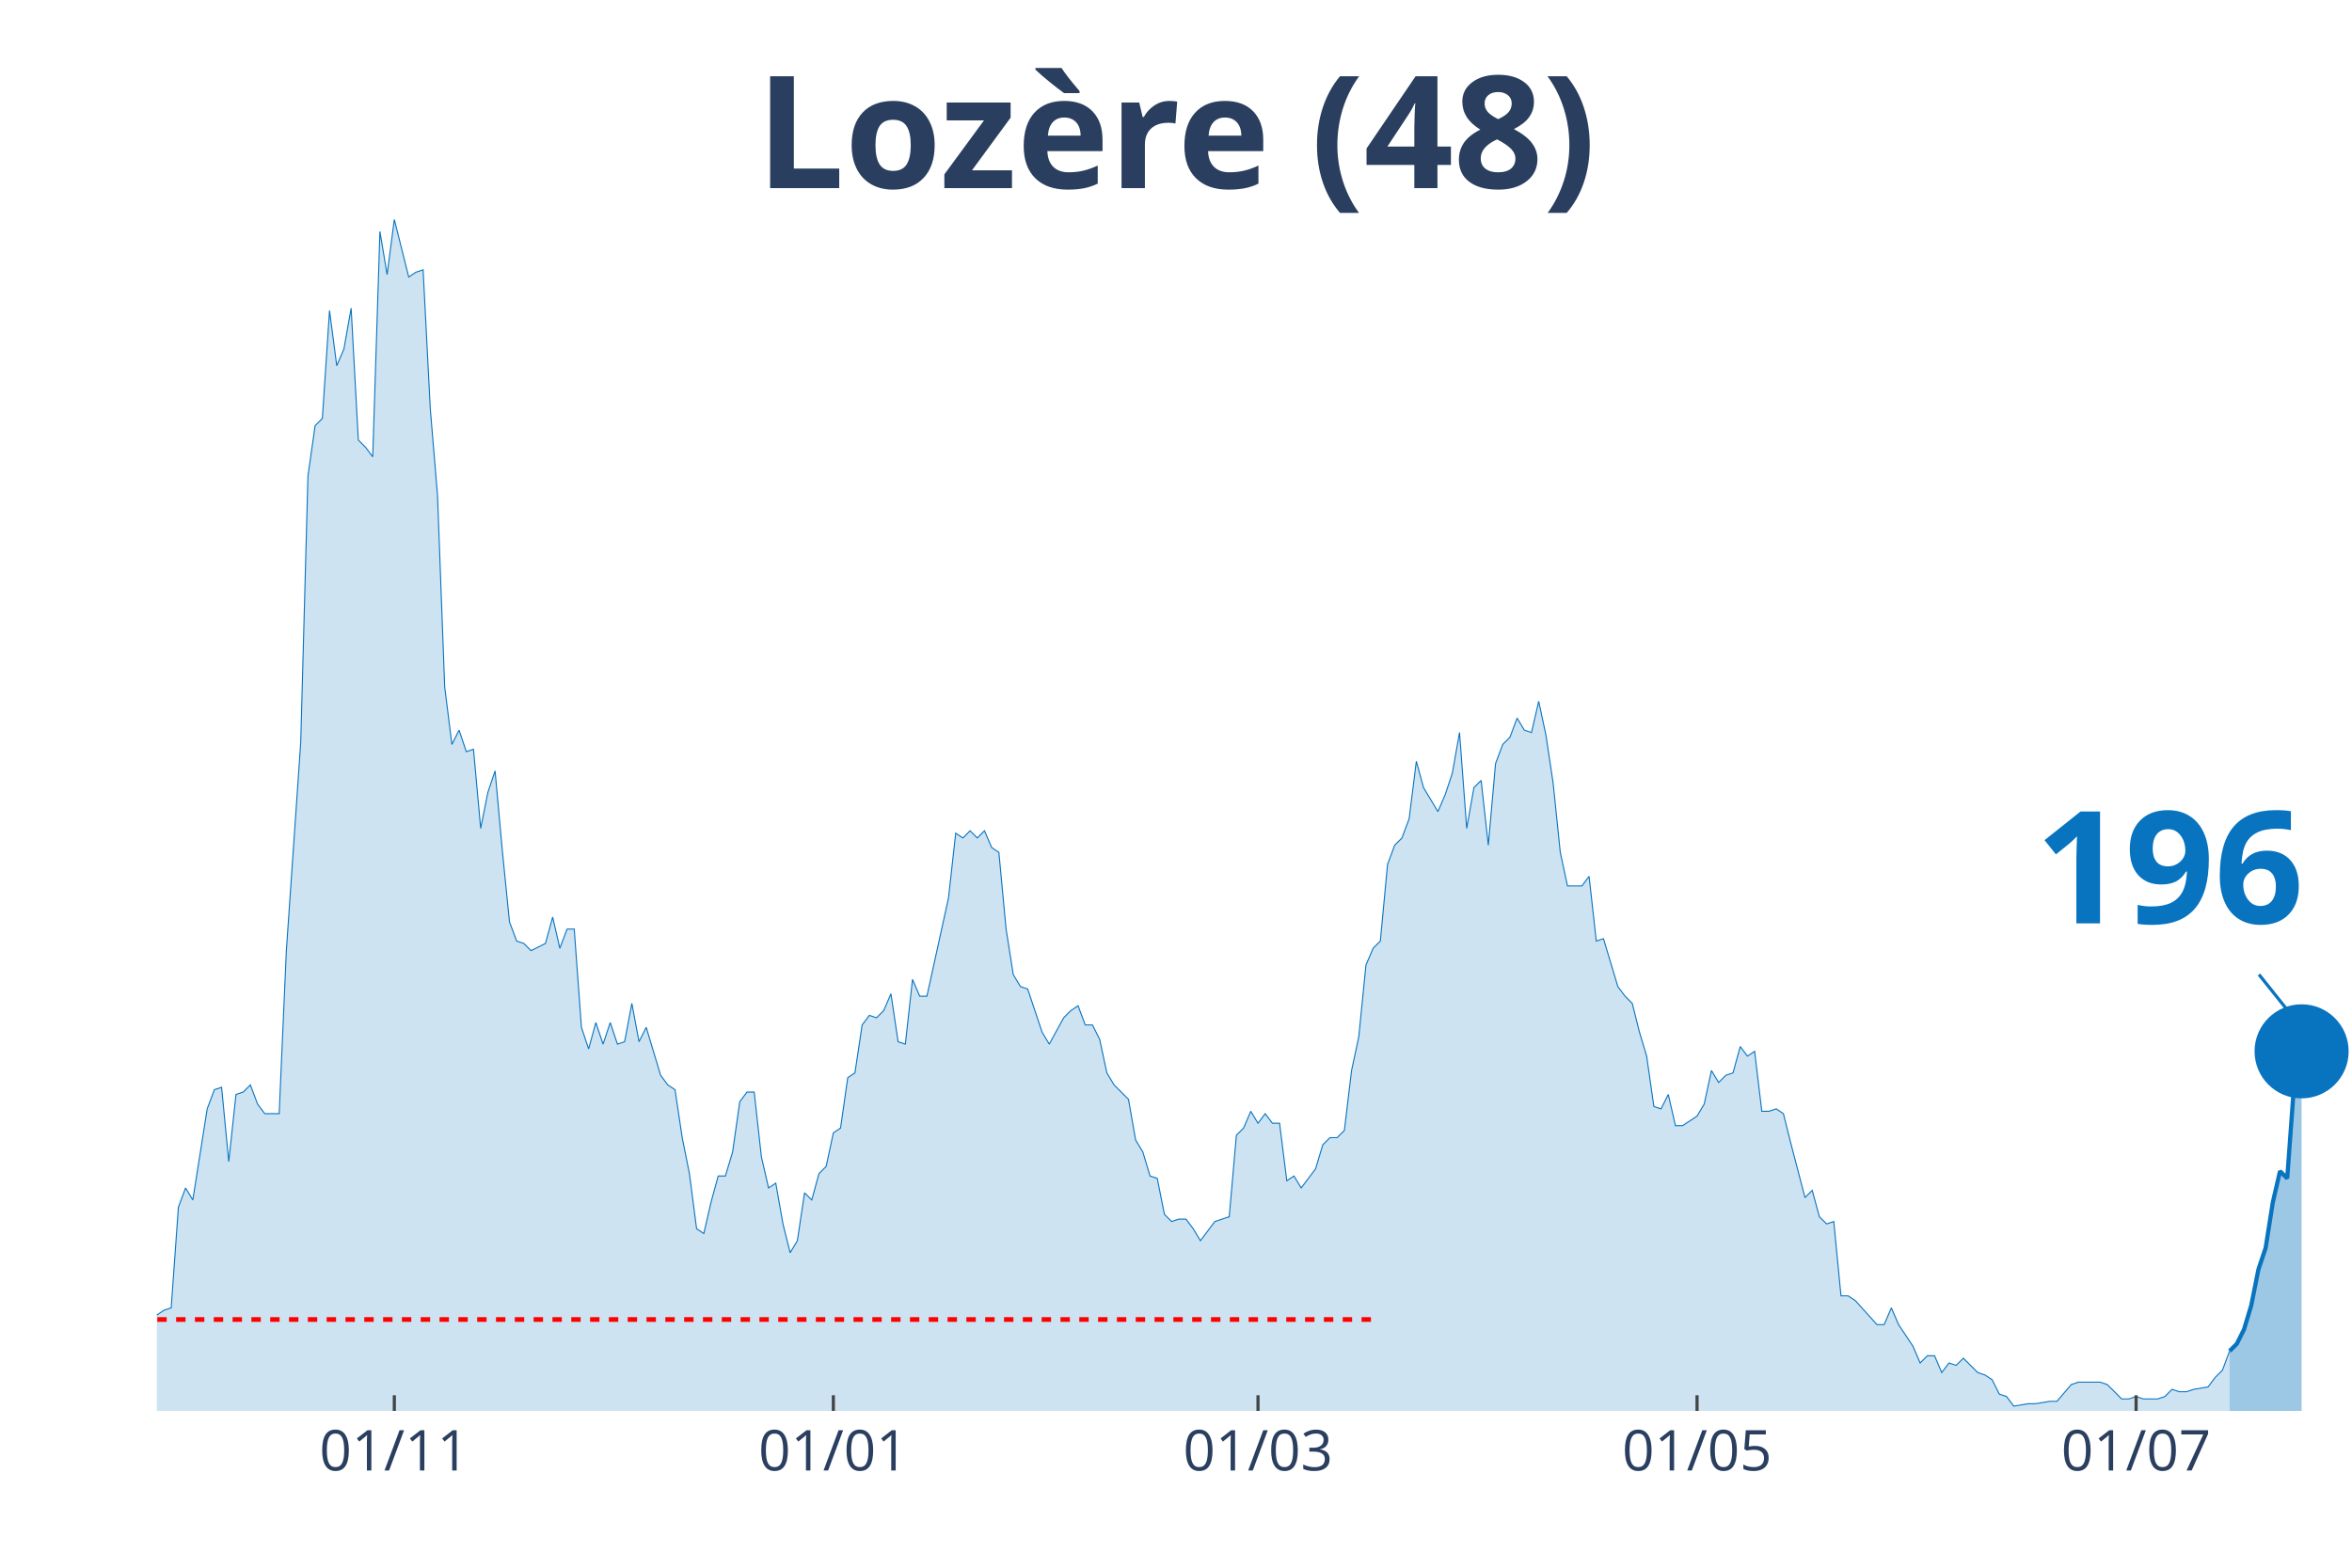
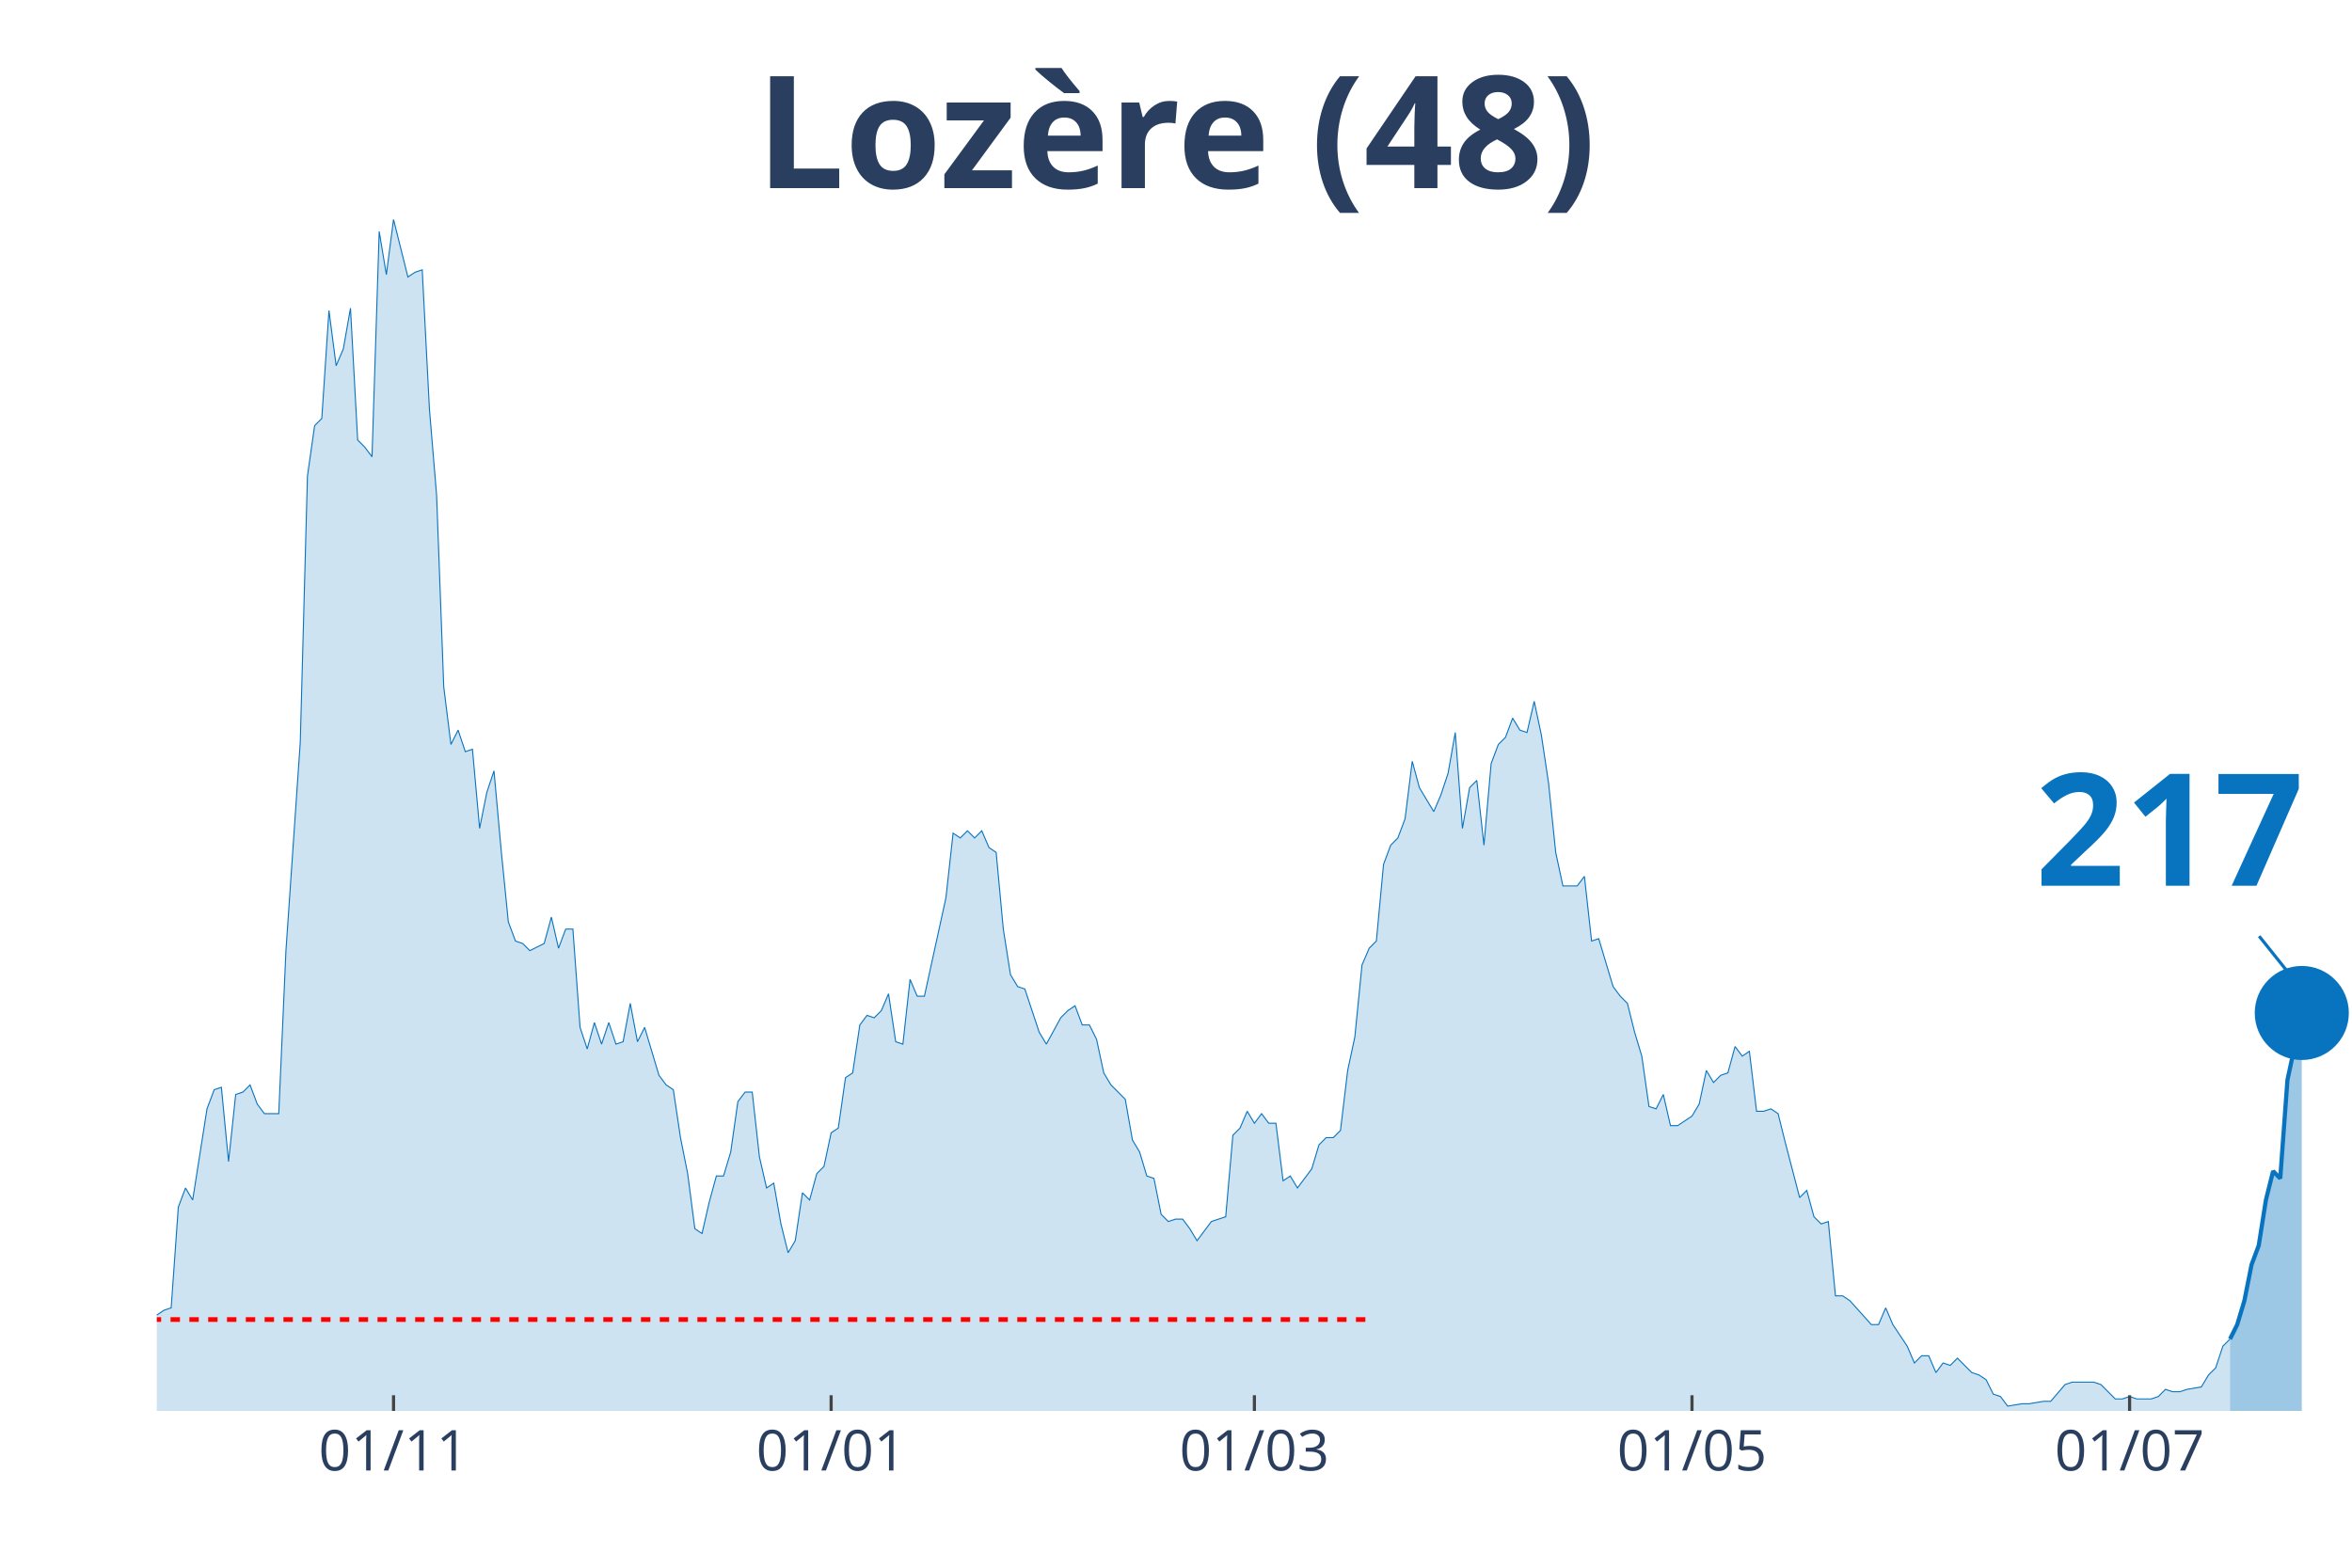
<svg xmlns="http://www.w3.org/2000/svg" class="main-svg" width="1125" height="750" style="" viewBox="0 0 750 500">
  <rect x="0" y="0" width="750" height="500" style="fill: rgb(0, 0, 0); fill-opacity: 0;" />
-   <defs id="defs-f1a754">
+   <defs id="defs-7e88b1">
    <g class="clips">
-       <clipPath id="clipf1a754xyplot" class="plotclip">
+       <clipPath id="clip7e88b1xyplot" class="plotclip">
        <rect width="700" height="380" />
      </clipPath>
-       <clipPath class="axesclip" id="clipf1a754x">
+       <clipPath class="axesclip" id="clip7e88b1x">
        <rect x="50" y="0" width="700" height="500" />
      </clipPath>
-       <clipPath class="axesclip" id="clipf1a754y">
+       <clipPath class="axesclip" id="clip7e88b1y">
        <rect x="0" y="70" width="750" height="380" />
      </clipPath>
-       <clipPath class="axesclip" id="clipf1a754xy">
+       <clipPath class="axesclip" id="clip7e88b1xy">
        <rect x="50" y="70" width="700" height="380" />
      </clipPath>
    </g>
    <g class="gradients" />
  </defs>
  <g class="bglayer">
    <rect class="bg" x="50" y="70" width="700" height="380" style="fill: rgb(0, 0, 0); fill-opacity: 0; stroke-width: 0;" />
  </g>
  <g class="layer-below">
    <g class="imagelayer" />
    <g class="shapelayer" />
  </g>
  <g class="cartesianlayer">
    <g class="subplot xy">
      <g class="layer-subplot">
        <g class="shapelayer" />
        <g class="imagelayer" />
      </g>
      <g class="gridlayer">
        <g class="x">
-           <path class="xgrid crisp" transform="translate(125.74,0)" d="M0,70v380" style="stroke: rgb(255, 255, 255); stroke-opacity: 1; stroke-width: 1px;" />
-           <path class="xgrid crisp" transform="translate(265.74,0)" d="M0,70v380" style="stroke: rgb(255, 255, 255); stroke-opacity: 1; stroke-width: 1px;" />
-           <path class="xgrid crisp" transform="translate(401.15,0)" d="M0,70v380" style="stroke: rgb(255, 255, 255); stroke-opacity: 1; stroke-width: 1px;" />
-           <path class="xgrid crisp" transform="translate(541.15,0)" d="M0,70v380" style="stroke: rgb(255, 255, 255); stroke-opacity: 1; stroke-width: 1px;" />
-           <path class="xgrid crisp" transform="translate(681.15,0)" d="M0,70v380" style="stroke: rgb(255, 255, 255); stroke-opacity: 1; stroke-width: 1px;" />
+           <path class="xgrid crisp" transform="translate(125.49,0)" d="M0,70v380" style="stroke: rgb(255, 255, 255); stroke-opacity: 1; stroke-width: 1px;" />
+           <path class="xgrid crisp" transform="translate(265.03,0)" d="M0,70v380" style="stroke: rgb(255, 255, 255); stroke-opacity: 1; stroke-width: 1px;" />
+           <path class="xgrid crisp" transform="translate(400,0)" d="M0,70v380" style="stroke: rgb(255, 255, 255); stroke-opacity: 1; stroke-width: 1px;" />
+           <path class="xgrid crisp" transform="translate(539.54,0)" d="M0,70v380" style="stroke: rgb(255, 255, 255); stroke-opacity: 1; stroke-width: 1px;" />
+           <path class="xgrid crisp" transform="translate(679.08,0)" d="M0,70v380" style="stroke: rgb(255, 255, 255); stroke-opacity: 1; stroke-width: 1px;" />
        </g>
        <g class="y" />
      </g>
      <g class="zerolinelayer" />
      <path class="xlines-below" />
      <path class="ylines-below" />
      <g class="overlines-below" />
      <g class="xaxislayer-below" />
      <g class="yaxislayer-below" />
      <g class="overaxes-below" />
-       <g class="plot" transform="translate(50, 70)" clip-path="url('#clipf1a754xyplot')">
+       <g class="plot" transform="translate(50, 70)" clip-path="url('#clip7e88b1xyplot')">
        <g class="scatterlayer mlayer">
-           <g class="trace scatter tracebd1224" style="stroke-miterlimit: 2;">
+           <g class="trace scatter tracec91bb5" style="stroke-miterlimit: 2;">
            <g class="fills">
              <g>
-                 <path class="js-fill" d="M660.98,380L-312.13,380L-312.13,379.24L-215.74,380L-213.44,380L-119.34,379.24L-117.05,377.71L-114.75,377.71L-112.46,375.41L-100.98,375.41L-98.69,373.12L-91.8,374.65L-89.51,372.35L-84.92,370.06L-82.62,371.59L-78.03,370.06L-75.74,370.06L-73.44,367L-71.15,367L-68.85,367L-66.56,361.65L-64.26,357.06L-61.97,356.3L-59.67,356.3L-57.38,359.36L-55.08,357.06L-52.79,357.06L-50.49,360.12L-48.2,365.47L-43.61,363.94L-41.31,350.95L-39.02,351.71L-36.72,350.95L-34.43,347.89L-32.13,341.77L-29.84,343.3L-27.54,343.3L-25.25,344.83L-22.95,338.71L-20.66,335.65L-18.36,336.42L-16.07,338.71L-13.77,338.71L-11.48,339.48L-9.18,345.59L-6.89,347.89L-4.59,342.54L0,349.42L2.3,347.89L4.59,347.12L6.89,315.01L9.18,308.89L11.48,312.72L16.07,283.66L18.36,277.55L20.66,276.78L22.95,300.48L25.25,279.07L27.54,278.31L29.84,276.02L32.13,282.13L34.43,285.19L36.72,285.19L39.02,285.19L41.31,233.2L45.9,166.68L48.2,81.81L50.49,65.75L52.79,63.46L55.08,29.05L57.38,46.64L59.67,41.29L61.97,28.29L64.26,70.34L66.56,72.64L68.85,75.69L71.15,3.82L73.44,17.59L75.74,0L80.33,18.35L82.62,16.82L84.92,16.06L87.21,60.4L89.51,87.93L91.8,149.09L94.1,167.44L96.39,162.86L98.69,169.74L100.98,168.97L103.28,194.21L105.57,182.74L107.87,175.86L110.16,201.09L112.46,224.02L114.75,230.14L117.05,230.91L119.34,233.2L123.93,230.91L126.23,222.49L128.52,232.43L130.82,226.32L133.11,226.32L135.41,257.67L137.7,264.55L140,256.14L142.3,263.02L144.59,256.14L146.89,263.02L149.18,262.25L151.48,250.02L153.77,262.25L156.07,257.67L158.36,265.31L160.66,272.96L162.95,276.02L165.25,277.55L167.54,292.84L169.84,304.31L172.13,321.89L174.43,323.42L176.72,313.48L179.02,305.07L181.31,305.07L183.61,297.42L185.9,281.37L188.2,278.31L190.49,278.31L192.79,298.95L195.08,308.89L197.38,307.36L199.67,320.36L201.97,329.54L204.26,325.71L206.56,310.42L208.85,312.72L211.15,304.31L213.44,302.01L215.74,291.31L218.03,289.78L220.33,273.72L222.62,272.19L224.92,256.9L227.21,253.84L229.51,254.61L231.8,252.31L234.1,246.96L236.39,262.25L238.69,263.02L240.98,242.37L243.28,247.73L245.57,247.73L252.46,216.38L254.75,195.73L257.05,197.26L259.34,194.97L261.64,197.26L263.93,194.97L266.23,200.32L268.52,201.85L270.82,226.32L273.11,240.85L275.41,244.67L277.7,245.43L282.3,259.2L284.59,263.02L289.18,254.61L291.48,252.31L293.77,250.78L296.07,256.9L298.36,256.9L300.66,261.49L302.95,272.19L305.25,276.02L309.84,280.6L312.13,293.6L314.43,297.42L316.72,305.07L319.02,305.84L321.31,317.3L323.61,319.6L325.9,318.83L328.2,318.83L330.49,321.89L332.79,325.71L335.08,322.66L337.38,319.6L339.67,318.83L341.97,318.07L344.26,292.07L346.56,289.78L348.85,284.43L351.15,288.25L353.44,285.19L355.74,288.25L358.03,288.25L360.33,306.6L362.62,305.07L364.92,308.89L367.21,305.84L369.51,302.78L371.8,295.13L374.1,292.84L376.39,292.84L378.69,290.54L380.98,271.43L383.28,260.72L385.57,237.79L387.87,232.43L390.16,230.14L392.46,205.67L394.75,199.56L397.05,197.26L399.34,191.15L401.64,172.8L403.93,181.21L408.52,188.85L410.82,183.5L413.11,176.62L415.41,163.62L417.7,194.21L420,181.21L422.3,178.91L424.59,199.56L426.89,173.56L429.18,167.44L431.48,165.15L433.77,159.03L436.07,162.86L438.36,163.62L440.66,153.68L442.95,164.39L445.25,179.68L447.54,201.85L449.84,212.56L452.13,212.56L454.43,212.56L456.72,209.5L459.02,230.14L461.31,229.38L465.9,244.67L468.2,247.73L470.49,250.02L472.79,259.2L475.08,266.84L477.38,282.9L479.67,283.66L481.97,279.07L484.26,289.01L486.56,289.01L491.15,285.96L493.44,282.13L495.74,271.43L498.03,275.25L500.33,272.96L502.62,272.19L504.92,263.78L507.21,266.84L509.51,265.31L511.8,284.43L514.1,284.43L516.39,283.66L518.69,285.19L520.98,294.37L525.57,311.95L527.87,309.66L530.16,318.07L532.46,320.36L534.75,319.6L537.05,343.3L539.34,343.3L541.64,344.83L548.52,352.47L550.82,352.47L553.11,347.12L555.41,352.47L560,359.36L562.3,364.71L564.59,362.41L566.89,362.41L569.18,367.77L571.48,364.71L573.77,365.47L576.07,363.18L580.66,367.77L582.95,368.53L585.25,370.06L587.54,374.65L589.84,375.41L592.13,378.47L596.72,377.71L599.02,377.71L603.61,376.94L605.9,376.94L610.49,371.59L612.79,370.82L619.67,370.82L621.97,371.59L626.56,376.18L628.85,376.18L631.15,375.41L633.44,376.18L638.03,376.18L640.33,375.41L642.62,373.12L644.92,373.88L647.21,373.88L649.51,373.12L654.1,372.35L656.39,369.3L658.69,367L660.98,360.89" style="fill: rgb(8, 115, 191); fill-opacity: 0.2; stroke-width: 0;" />
+                 <path class="js-fill" d="M661.11,380L-311.11,380L-311.11,379.24L-217.32,380L-215.03,380L-118.95,379.24L-116.67,377.71L-114.38,377.71L-112.09,375.41L-100.65,375.41L-98.37,373.12L-91.5,374.65L-89.22,372.35L-84.64,370.06L-82.35,371.59L-77.78,370.06L-75.49,370.06L-73.2,367L-70.92,367L-68.63,367L-66.34,361.65L-64.05,357.06L-61.76,356.3L-59.48,356.3L-57.19,359.36L-54.9,357.06L-52.61,357.06L-50.33,360.12L-48.04,365.47L-43.46,363.94L-41.18,350.95L-38.89,351.71L-36.6,350.95L-34.31,347.89L-32.03,341.77L-29.74,343.3L-27.45,343.3L-25.16,344.83L-22.88,338.71L-20.59,335.65L-18.3,336.42L-16.01,338.71L-13.73,338.71L-11.44,339.48L-9.15,345.59L-6.86,347.89L-4.58,342.54L0,349.42L2.29,347.89L4.58,347.12L6.86,315.01L9.15,308.89L11.44,312.72L16.01,283.66L18.3,277.55L20.59,276.78L22.88,300.48L25.16,279.07L27.45,278.31L29.74,276.02L32.03,282.13L34.31,285.19L36.6,285.19L38.89,285.19L41.18,233.2L45.75,166.68L48.04,81.81L50.33,65.75L52.61,63.46L54.9,29.05L57.19,46.64L59.48,41.29L61.76,28.29L64.05,70.34L66.34,72.64L68.63,75.69L70.92,3.82L73.2,17.59L75.49,0L80.07,18.35L82.35,16.82L84.64,16.06L86.93,60.4L89.22,87.93L91.5,149.09L93.79,167.44L96.08,162.86L98.37,169.74L100.65,168.97L102.94,194.21L105.23,182.74L107.52,175.86L109.8,201.09L112.09,224.02L114.38,230.14L116.67,230.91L118.95,233.2L123.53,230.91L125.82,222.49L128.1,232.43L130.39,226.32L132.68,226.32L134.97,257.67L137.25,264.55L139.54,256.14L141.83,263.02L144.12,256.14L146.41,263.02L148.69,262.25L150.98,250.02L153.27,262.25L155.56,257.67L157.84,265.31L160.13,272.96L162.42,276.02L164.71,277.55L166.99,292.84L169.28,304.31L171.57,321.89L173.86,323.42L176.14,313.48L178.43,305.07L180.72,305.07L183.01,297.42L185.29,281.37L187.58,278.31L189.87,278.31L192.16,298.95L194.44,308.89L196.73,307.36L199.02,320.36L201.31,329.54L203.59,325.71L205.88,310.42L208.17,312.72L210.46,304.31L212.75,302.01L215.03,291.31L217.32,289.78L219.61,273.72L221.9,272.19L224.18,256.9L226.47,253.84L228.76,254.61L231.05,252.31L233.33,246.96L235.62,262.25L237.91,263.02L240.2,242.37L242.48,247.73L244.77,247.73L251.63,216.38L253.92,195.73L256.21,197.26L258.5,194.97L260.78,197.26L263.07,194.97L265.36,200.32L267.65,201.85L269.93,226.32L272.22,240.85L274.51,244.67L276.8,245.43L281.37,259.2L283.66,263.02L288.24,254.61L290.52,252.31L292.81,250.78L295.1,256.9L297.39,256.9L299.67,261.49L301.96,272.19L304.25,276.02L308.82,280.6L311.11,293.6L313.4,297.42L315.69,305.07L317.97,305.84L320.26,317.3L322.55,319.6L324.84,318.83L327.12,318.83L329.41,321.89L331.7,325.71L333.99,322.66L336.27,319.6L338.56,318.83L340.85,318.07L343.14,292.07L345.42,289.78L347.71,284.43L350,288.25L352.29,285.19L354.58,288.25L356.86,288.25L359.15,306.6L361.44,305.07L363.73,308.89L366.01,305.84L368.3,302.78L370.59,295.13L372.88,292.84L375.16,292.84L377.45,290.54L379.74,271.43L382.03,260.72L384.31,237.79L386.6,232.43L388.89,230.14L391.18,205.67L393.46,199.56L395.75,197.26L398.04,191.15L400.33,172.8L402.61,181.21L407.19,188.85L409.48,183.5L411.76,176.62L414.05,163.62L416.34,194.21L418.63,181.21L420.92,178.91L423.2,199.56L425.49,173.56L427.78,167.44L430.07,165.15L432.35,159.03L434.64,162.86L436.93,163.62L439.22,153.68L441.5,164.39L443.79,179.68L446.08,201.85L448.37,212.56L450.65,212.56L452.94,212.56L455.23,209.5L457.52,230.14L459.8,229.38L464.38,244.67L466.67,247.73L468.95,250.02L471.24,259.2L473.53,266.84L475.82,282.9L478.1,283.66L480.39,279.07L482.68,289.01L484.97,289.01L489.54,285.96L491.83,282.13L494.12,271.43L496.41,275.25L498.69,272.96L500.98,272.19L503.27,263.78L505.56,266.84L507.84,265.31L510.13,284.43L512.42,284.43L514.71,283.66L516.99,285.19L519.28,294.37L523.86,311.95L526.14,309.66L528.43,318.07L530.72,320.36L533.01,319.6L535.29,343.3L537.58,343.3L539.87,344.83L546.73,352.47L549.02,352.47L551.31,347.12L553.59,352.47L558.17,359.36L560.46,364.71L562.75,362.41L565.03,362.41L567.32,367.77L569.61,364.71L571.9,365.47L574.18,363.18L578.76,367.77L581.05,368.53L583.33,370.06L585.62,374.65L587.91,375.41L590.2,378.47L594.77,377.71L597.06,377.71L601.63,376.94L603.92,376.94L608.5,371.59L610.78,370.82L617.65,370.82L619.93,371.59L624.51,376.18L626.8,376.18L629.08,375.41L631.37,376.18L635.95,376.18L638.24,375.41L640.52,373.12L642.81,373.88L645.1,373.88L647.39,373.12L651.96,372.35L654.25,368.53L656.54,366.24L658.82,359.36L661.11,357.06" style="fill: rgb(8, 115, 191); fill-opacity: 0.2; stroke-width: 0;" />
              </g>
            </g>
            <g class="errorbars" />
            <g class="lines">
-               <path class="js-line" d="M-312.13,379.24L-215.74,380L-213.44,380L-119.34,379.24L-117.05,377.71L-114.75,377.71L-112.46,375.41L-100.98,375.41L-98.69,373.12L-91.8,374.65L-89.51,372.35L-84.92,370.06L-82.62,371.59L-78.03,370.06L-75.74,370.06L-73.44,367L-71.15,367L-68.85,367L-66.56,361.65L-64.26,357.06L-61.97,356.3L-59.67,356.3L-57.38,359.36L-55.08,357.06L-52.79,357.06L-50.49,360.12L-48.2,365.47L-43.61,363.94L-41.31,350.95L-39.02,351.71L-36.72,350.95L-34.43,347.89L-32.13,341.77L-29.84,343.3L-27.54,343.3L-25.25,344.83L-22.95,338.71L-20.66,335.65L-18.36,336.42L-16.07,338.71L-13.77,338.71L-11.48,339.48L-9.18,345.59L-6.89,347.89L-4.59,342.54L0,349.42L2.3,347.89L4.59,347.12L6.89,315.01L9.18,308.89L11.48,312.72L16.07,283.66L18.36,277.55L20.66,276.78L22.95,300.48L25.25,279.07L27.54,278.31L29.84,276.02L32.13,282.13L34.43,285.19L36.72,285.19L39.02,285.19L41.31,233.2L45.9,166.68L48.2,81.81L50.49,65.75L52.79,63.46L55.08,29.05L57.38,46.64L59.67,41.29L61.97,28.29L64.26,70.34L66.56,72.64L68.85,75.69L71.15,3.82L73.44,17.59L75.74,0L80.33,18.35L82.62,16.82L84.92,16.06L87.21,60.4L89.51,87.93L91.8,149.09L94.1,167.44L96.39,162.86L98.69,169.74L100.98,168.97L103.28,194.21L105.57,182.74L107.87,175.86L110.16,201.09L112.46,224.02L114.75,230.14L117.05,230.91L119.34,233.2L123.93,230.91L126.23,222.49L128.52,232.43L130.82,226.32L133.11,226.32L135.41,257.67L137.7,264.55L140,256.14L142.3,263.02L144.59,256.14L146.89,263.02L149.18,262.25L151.48,250.02L153.77,262.25L156.07,257.67L158.36,265.31L160.66,272.96L162.95,276.02L165.25,277.55L167.54,292.84L169.84,304.31L172.13,321.89L174.43,323.42L176.72,313.48L179.02,305.07L181.31,305.07L183.61,297.42L185.9,281.37L188.2,278.31L190.49,278.31L192.79,298.95L195.08,308.89L197.38,307.36L199.67,320.36L201.97,329.54L204.26,325.71L206.56,310.42L208.85,312.72L211.15,304.31L213.44,302.01L215.74,291.31L218.03,289.78L220.33,273.72L222.62,272.19L224.92,256.9L227.21,253.84L229.51,254.61L231.8,252.31L234.1,246.96L236.39,262.25L238.69,263.02L240.98,242.37L243.28,247.73L245.57,247.73L252.46,216.38L254.75,195.73L257.05,197.26L259.34,194.97L261.64,197.26L263.93,194.97L266.23,200.32L268.52,201.85L270.82,226.32L273.11,240.85L275.41,244.67L277.7,245.43L282.3,259.2L284.59,263.02L289.18,254.61L291.48,252.31L293.77,250.78L296.07,256.9L298.36,256.9L300.66,261.49L302.95,272.19L305.25,276.02L309.84,280.6L312.13,293.6L314.43,297.42L316.72,305.07L319.02,305.84L321.31,317.3L323.61,319.6L325.9,318.83L328.2,318.83L330.49,321.89L332.79,325.71L335.08,322.66L337.38,319.6L339.67,318.83L341.97,318.07L344.26,292.07L346.56,289.78L348.85,284.43L351.15,288.25L353.44,285.19L355.74,288.25L358.03,288.25L360.33,306.6L362.62,305.07L364.92,308.89L367.21,305.84L369.51,302.78L371.8,295.13L374.1,292.84L376.39,292.84L378.69,290.54L380.98,271.43L383.28,260.72L385.57,237.79L387.87,232.43L390.16,230.14L392.46,205.67L394.75,199.56L397.05,197.26L399.34,191.15L401.64,172.8L403.93,181.21L408.52,188.85L410.82,183.5L413.11,176.62L415.41,163.62L417.7,194.21L420,181.21L422.3,178.91L424.59,199.56L426.89,173.56L429.18,167.44L431.48,165.15L433.77,159.03L436.07,162.86L438.36,163.62L440.66,153.68L442.95,164.39L445.25,179.68L447.54,201.85L449.84,212.56L452.13,212.56L454.43,212.56L456.72,209.5L459.02,230.14L461.31,229.38L465.9,244.67L468.2,247.73L470.49,250.02L472.79,259.2L475.08,266.84L477.38,282.9L479.67,283.66L481.97,279.07L484.26,289.01L486.56,289.01L491.15,285.96L493.44,282.13L495.74,271.43L498.03,275.25L500.33,272.96L502.62,272.19L504.92,263.78L507.21,266.84L509.51,265.31L511.8,284.43L514.1,284.43L516.39,283.66L518.69,285.19L520.98,294.37L525.57,311.95L527.87,309.66L530.16,318.07L532.46,320.36L534.75,319.6L537.05,343.3L539.34,343.3L541.64,344.83L548.52,352.47L550.82,352.47L553.11,347.12L555.41,352.47L560,359.36L562.3,364.71L564.59,362.41L566.89,362.41L569.18,367.77L571.48,364.71L573.77,365.47L576.07,363.18L580.66,367.77L582.95,368.53L585.25,370.06L587.54,374.65L589.84,375.41L592.13,378.47L596.72,377.71L599.02,377.71L603.61,376.94L605.9,376.94L610.49,371.59L612.79,370.82L619.67,370.82L621.97,371.59L626.56,376.18L628.85,376.18L631.15,375.41L633.44,376.18L638.03,376.18L640.33,375.41L642.62,373.12L644.92,373.88L647.21,373.88L649.51,373.12L654.1,372.35L656.39,369.3L658.69,367L660.98,360.89" style="vector-effect: non-scaling-stroke; fill: none; stroke: rgb(8, 115, 191); stroke-opacity: 1; stroke-width: 0.5px; opacity: 1;" />
+               <path class="js-line" d="M-311.11,379.24L-217.32,380L-215.03,380L-118.95,379.24L-116.67,377.71L-114.38,377.71L-112.09,375.41L-100.65,375.41L-98.37,373.12L-91.5,374.65L-89.22,372.35L-84.64,370.06L-82.35,371.59L-77.78,370.06L-75.49,370.06L-73.2,367L-70.92,367L-68.63,367L-66.34,361.65L-64.05,357.06L-61.76,356.3L-59.48,356.3L-57.19,359.36L-54.9,357.06L-52.61,357.06L-50.33,360.12L-48.04,365.47L-43.46,363.94L-41.18,350.95L-38.89,351.71L-36.6,350.95L-34.31,347.89L-32.03,341.77L-29.74,343.3L-27.45,343.3L-25.16,344.83L-22.88,338.71L-20.59,335.65L-18.3,336.42L-16.01,338.71L-13.73,338.71L-11.44,339.48L-9.15,345.59L-6.86,347.89L-4.58,342.54L0,349.42L2.29,347.89L4.58,347.12L6.86,315.01L9.15,308.89L11.44,312.72L16.01,283.66L18.3,277.55L20.59,276.78L22.88,300.48L25.16,279.07L27.45,278.31L29.74,276.02L32.03,282.13L34.31,285.19L36.6,285.19L38.89,285.19L41.18,233.2L45.75,166.68L48.04,81.81L50.33,65.75L52.61,63.46L54.9,29.05L57.19,46.64L59.48,41.29L61.76,28.29L64.05,70.34L66.34,72.64L68.63,75.69L70.92,3.82L73.2,17.59L75.49,0L80.07,18.35L82.35,16.82L84.64,16.06L86.93,60.4L89.22,87.93L91.5,149.09L93.79,167.44L96.08,162.86L98.37,169.74L100.65,168.97L102.94,194.21L105.23,182.74L107.52,175.86L109.8,201.09L112.09,224.02L114.38,230.14L116.67,230.91L118.95,233.2L123.53,230.91L125.82,222.49L128.1,232.43L130.39,226.32L132.68,226.32L134.97,257.67L137.25,264.55L139.54,256.14L141.83,263.02L144.12,256.14L146.41,263.02L148.69,262.25L150.98,250.02L153.27,262.25L155.56,257.67L157.84,265.31L160.13,272.96L162.42,276.02L164.71,277.55L166.99,292.84L169.28,304.31L171.57,321.89L173.86,323.42L176.14,313.48L178.43,305.07L180.72,305.07L183.01,297.42L185.29,281.37L187.58,278.31L189.87,278.31L192.16,298.95L194.44,308.89L196.73,307.36L199.02,320.36L201.31,329.54L203.59,325.71L205.88,310.42L208.17,312.72L210.46,304.31L212.75,302.01L215.03,291.31L217.32,289.78L219.61,273.72L221.9,272.19L224.18,256.9L226.47,253.84L228.76,254.61L231.05,252.31L233.33,246.96L235.62,262.25L237.91,263.02L240.2,242.37L242.48,247.73L244.77,247.73L251.63,216.38L253.92,195.73L256.21,197.26L258.5,194.97L260.78,197.26L263.07,194.97L265.36,200.32L267.65,201.85L269.93,226.32L272.22,240.85L274.51,244.67L276.8,245.43L281.37,259.2L283.66,263.02L288.24,254.61L290.52,252.31L292.81,250.78L295.1,256.9L297.39,256.9L299.67,261.49L301.96,272.19L304.25,276.02L308.82,280.6L311.11,293.6L313.4,297.42L315.69,305.07L317.97,305.84L320.26,317.3L322.55,319.6L324.84,318.83L327.12,318.83L329.41,321.89L331.7,325.71L333.99,322.66L336.27,319.6L338.56,318.83L340.85,318.07L343.14,292.07L345.42,289.78L347.71,284.43L350,288.25L352.29,285.19L354.58,288.25L356.86,288.25L359.15,306.6L361.44,305.07L363.73,308.89L366.01,305.84L368.3,302.78L370.59,295.13L372.88,292.84L375.16,292.84L377.45,290.54L379.74,271.43L382.03,260.72L384.31,237.79L386.6,232.43L388.89,230.14L391.18,205.67L393.46,199.56L395.75,197.26L398.04,191.15L400.33,172.8L402.61,181.21L407.19,188.85L409.48,183.5L411.76,176.62L414.05,163.62L416.34,194.21L418.63,181.21L420.92,178.91L423.2,199.56L425.49,173.56L427.78,167.44L430.07,165.15L432.35,159.03L434.64,162.86L436.93,163.62L439.22,153.68L441.5,164.39L443.79,179.68L446.08,201.85L448.37,212.56L450.65,212.56L452.94,212.56L455.23,209.5L457.52,230.14L459.8,229.38L464.38,244.67L466.67,247.73L468.95,250.02L471.24,259.2L473.53,266.84L475.82,282.9L478.1,283.66L480.39,279.07L482.68,289.01L484.97,289.01L489.54,285.96L491.83,282.13L494.12,271.43L496.41,275.25L498.69,272.96L500.98,272.19L503.27,263.78L505.56,266.84L507.84,265.31L510.13,284.43L512.42,284.43L514.71,283.66L516.99,285.19L519.28,294.37L523.86,311.95L526.14,309.66L528.43,318.07L530.72,320.36L533.01,319.6L535.29,343.3L537.58,343.3L539.87,344.83L546.73,352.47L549.02,352.47L551.31,347.12L553.59,352.47L558.17,359.36L560.46,364.71L562.75,362.41L565.03,362.41L567.32,367.77L569.61,364.71L571.9,365.47L574.18,363.18L578.76,367.77L581.05,368.53L583.33,370.06L585.62,374.65L587.91,375.41L590.2,378.47L594.77,377.71L597.06,377.71L601.63,376.94L603.92,376.94L608.5,371.59L610.78,370.82L617.65,370.82L619.93,371.59L624.51,376.18L626.8,376.18L629.08,375.41L631.37,376.18L635.95,376.18L638.24,375.41L640.52,373.12L642.81,373.88L645.1,373.88L647.39,373.12L651.96,372.35L654.25,368.53L656.54,366.24L658.82,359.36L661.11,357.06" style="vector-effect: non-scaling-stroke; fill: none; stroke: rgb(8, 115, 191); stroke-opacity: 1; stroke-width: 0.5px; opacity: 1;" />
            </g>
            <g class="points" />
            <g class="text" />
          </g>
-           <g class="trace scatter trace0a0060" style="stroke-miterlimit: 2;">
+           <g class="trace scatter trace0d384c" style="stroke-miterlimit: 2;">
            <g class="fills">
              <g>
-                 <path class="js-fill" d="M683.93,380L660.98,380L660.98,360.89L663.28,358.59L665.57,354L667.87,346.36L670.16,334.89L672.46,328.01L674.75,313.48L677.05,303.54L679.34,305.84L681.64,274.49L683.93,265.31" style="fill: rgb(8, 115, 191); fill-opacity: 0.4; stroke-width: 0;" />
+                 <path class="js-fill" d="M683.99,380L661.11,380L661.11,357.06L663.4,352.47L665.69,344.83L667.97,333.36L670.26,327.24L672.55,312.72L674.84,303.54L677.12,305.84L679.41,274.49L683.99,253.08" style="fill: rgb(8, 115, 191); fill-opacity: 0.4; stroke-width: 0;" />
              </g>
            </g>
            <g class="errorbars" />
            <g class="lines">
-               <path class="js-line" d="M660.98,360.89L663.28,358.59L665.57,354L667.87,346.36L670.16,334.89L672.46,328.01L674.75,313.48L677.05,303.54L679.34,305.84L681.64,274.49L683.93,265.31" style="vector-effect: non-scaling-stroke; fill: none; stroke: rgb(8, 115, 191); stroke-opacity: 1; stroke-width: 2px; opacity: 1;" />
+               <path class="js-line" d="M661.11,357.06L663.4,352.47L665.69,344.83L667.97,333.36L670.26,327.24L672.55,312.72L674.84,303.54L677.12,305.84L679.41,274.49L683.99,253.08" style="vector-effect: non-scaling-stroke; fill: none; stroke: rgb(8, 115, 191); stroke-opacity: 1; stroke-width: 2px; opacity: 1;" />
            </g>
            <g class="points" />
            <g class="text" />
          </g>
-           <g class="trace scatter trace2087aa" style="stroke-miterlimit: 2; opacity: 1;">
+           <g class="trace scatter tracec4a803" style="stroke-miterlimit: 2; opacity: 1;">
            <g class="fills" />
            <g class="errorbars" />
            <g class="lines" />
            <g class="points">
-               <path class="point" transform="translate(683.93,265.31)" d="M15,0A15,15 0 1,1 0,-15A15,15 0 0,1 15,0Z" style="opacity: 1; stroke-width: 0px; fill: rgb(8, 115, 191); fill-opacity: 1;" />
+               <path class="point" transform="translate(683.99,253.08)" d="M15,0A15,15 0 1,1 0,-15A15,15 0 0,1 15,0Z" style="opacity: 1; stroke-width: 0px; fill: rgb(8, 115, 191); fill-opacity: 1;" />
            </g>
            <g class="text" />
          </g>
        </g>
      </g>
      <g class="overplot" />
      <path class="xlines-above crisp" style="fill: none; stroke-width: 1px; stroke: rgb(0, 0, 0); stroke-opacity: 0;" d="" />
      <path class="ylines-above crisp" style="fill: none;" d="M0,0" />
      <g class="overlines-above" />
      <g class="xaxislayer-above">
-         <path class="xtick ticks crisp" d="M0,450v-5" transform="translate(125.74,0)" style="stroke: rgb(68, 68, 68); stroke-opacity: 1; stroke-width: 1px;" />
-         <path class="xtick ticks crisp" d="M0,450v-5" transform="translate(265.74,0)" style="stroke: rgb(68, 68, 68); stroke-opacity: 1; stroke-width: 1px;" />
-         <path class="xtick ticks crisp" d="M0,450v-5" transform="translate(401.15,0)" style="stroke: rgb(68, 68, 68); stroke-opacity: 1; stroke-width: 1px;" />
-         <path class="xtick ticks crisp" d="M0,450v-5" transform="translate(541.15,0)" style="stroke: rgb(68, 68, 68); stroke-opacity: 1; stroke-width: 1px;" />
-         <path class="xtick ticks crisp" d="M0,450v-5" transform="translate(681.15,0)" style="stroke: rgb(68, 68, 68); stroke-opacity: 1; stroke-width: 1px;" />
+         <path class="xtick ticks crisp" d="M0,450v-5" transform="translate(125.49,0)" style="stroke: rgb(68, 68, 68); stroke-opacity: 1; stroke-width: 1px;" />
+         <path class="xtick ticks crisp" d="M0,450v-5" transform="translate(265.03,0)" style="stroke: rgb(68, 68, 68); stroke-opacity: 1; stroke-width: 1px;" />
+         <path class="xtick ticks crisp" d="M0,450v-5" transform="translate(400,0)" style="stroke: rgb(68, 68, 68); stroke-opacity: 1; stroke-width: 1px;" />
+         <path class="xtick ticks crisp" d="M0,450v-5" transform="translate(539.54,0)" style="stroke: rgb(68, 68, 68); stroke-opacity: 1; stroke-width: 1px;" />
+         <path class="xtick ticks crisp" d="M0,450v-5" transform="translate(679.08,0)" style="stroke: rgb(68, 68, 68); stroke-opacity: 1; stroke-width: 1px;" />
        <g class="xtick">
-           <text text-anchor="middle" x="0" y="469" transform="translate(125.74,0)" style="font-family: 'Open Sans', verdana, arial, sans-serif; font-size: 18px; fill: rgb(42, 63, 95); fill-opacity: 1; white-space: pre;">01/11</text>
+           <text text-anchor="middle" x="0" y="469" transform="translate(125.49,0)" style="font-family: 'Open Sans', verdana, arial, sans-serif; font-size: 18px; fill: rgb(42, 63, 95); fill-opacity: 1; white-space: pre;">01/11</text>
        </g>
        <g class="xtick">
-           <text text-anchor="middle" x="0" y="469" transform="translate(265.74,0)" style="font-family: 'Open Sans', verdana, arial, sans-serif; font-size: 18px; fill: rgb(42, 63, 95); fill-opacity: 1; white-space: pre;">01/01</text>
+           <text text-anchor="middle" x="0" y="469" transform="translate(265.03,0)" style="font-family: 'Open Sans', verdana, arial, sans-serif; font-size: 18px; fill: rgb(42, 63, 95); fill-opacity: 1; white-space: pre;">01/01</text>
        </g>
        <g class="xtick">
-           <text text-anchor="middle" x="0" y="469" transform="translate(401.15,0)" style="font-family: 'Open Sans', verdana, arial, sans-serif; font-size: 18px; fill: rgb(42, 63, 95); fill-opacity: 1; white-space: pre;">01/03</text>
+           <text text-anchor="middle" x="0" y="469" transform="translate(400,0)" style="font-family: 'Open Sans', verdana, arial, sans-serif; font-size: 18px; fill: rgb(42, 63, 95); fill-opacity: 1; white-space: pre;">01/03</text>
        </g>
        <g class="xtick">
-           <text text-anchor="middle" x="0" y="469" transform="translate(541.15,0)" style="font-family: 'Open Sans', verdana, arial, sans-serif; font-size: 18px; fill: rgb(42, 63, 95); fill-opacity: 1; white-space: pre;">01/05</text>
+           <text text-anchor="middle" x="0" y="469" transform="translate(539.54,0)" style="font-family: 'Open Sans', verdana, arial, sans-serif; font-size: 18px; fill: rgb(42, 63, 95); fill-opacity: 1; white-space: pre;">01/05</text>
        </g>
        <g class="xtick">
-           <text text-anchor="middle" x="0" y="469" transform="translate(681.15,0)" style="font-family: 'Open Sans', verdana, arial, sans-serif; font-size: 18px; fill: rgb(42, 63, 95); fill-opacity: 1; white-space: pre;">01/07</text>
+           <text text-anchor="middle" x="0" y="469" transform="translate(679.08,0)" style="font-family: 'Open Sans', verdana, arial, sans-serif; font-size: 18px; fill: rgb(42, 63, 95); fill-opacity: 1; white-space: pre;">01/07</text>
        </g>
      </g>
      <g class="yaxislayer-above" />
      <g class="overaxes-above" />
    </g>
  </g>
  <g class="polarlayer" />
  <g class="ternarylayer" />
  <g class="geolayer" />
  <g class="funnelarealayer" />
  <g class="pielayer" />
  <g class="treemaplayer" />
  <g class="sunburstlayer" />
  <g class="glimages" />
-   <defs id="topdefs-f1a754">
+   <defs id="topdefs-7e88b1">
    <g class="clips" />
  </defs>
  <g class="layer-above">
    <g class="imagelayer" />
    <g class="shapelayer">
-       <path data-index="0" fill-rule="evenodd" d="M-1239.84,420.84L437.87,420.84" clip-path="url('#clipf1a754xy')" style="opacity: 1; stroke: rgb(255, 0, 0); stroke-opacity: 1; fill: rgb(0, 0, 0); fill-opacity: 0; stroke-dasharray: 3px, 3px; stroke-width: 1.5px;" />
+       <path data-index="0" fill-rule="evenodd" d="M-1235.62,420.84L436.6,420.84" clip-path="url('#clip7e88b1xy')" style="opacity: 1; stroke: rgb(255, 0, 0); stroke-opacity: 1; fill: rgb(0, 0, 0); fill-opacity: 0; stroke-dasharray: 3px, 3px; stroke-width: 1.5px;" />
    </g>
  </g>
  <g class="infolayer">
    <g class="g-gtitle">
      <text class="gtitle" x="375" y="25" text-anchor="middle" dy="0.7em" style="font-family: 'Open Sans', verdana, arial, sans-serif; font-size: 50px; fill: rgb(42, 63, 95); opacity: 1; font-weight: normal; white-space: pre;">
        <tspan style="font-weight:bold">Lozère (48)</tspan>
      </text>
    </g>
    <g class="g-xtitle" />
    <g class="annotation" data-index="0" style="opacity: 1;">
-       <g class="annotation-text-g" transform="rotate(0,691.93,275.31)">
-         <g class="cursor-pointer" transform="translate(634, 239)">
+       <g class="annotation-text-g" transform="rotate(0,691.99,263.08)">
+         <g class="cursor-pointer" transform="translate(634, 227)">
          <rect class="bg" x="0.5" y="0.5" width="115" height="71" style="stroke-width: 1px; stroke: rgb(0, 0, 0); stroke-opacity: 0; fill: rgb(255, 255, 255); fill-opacity: 0.6;" />
          <text class="annotation-text" text-anchor="middle" x="57.812" y="55.5" style="font-family: 'Open Sans', verdana, arial, sans-serif; font-size: 50px; fill: rgb(8, 115, 191); fill-opacity: 1; white-space: pre;">
-             <tspan style="font-weight:bold">196 </tspan>
+             <tspan style="font-weight:bold">217 </tspan>
          </text>
        </g>
      </g>
      <g class="annotation-arrow-g" style="opacity: 1;">
-         <path d="M720.33,310.81L731.93,325.31" style="stroke-width: 1px; stroke: rgb(8, 115, 191); stroke-opacity: 1; stroke-dasharray: 0px, 0px, 18.569px, 18.569px;" />
+         <path d="M720.39,298.58L731.99,313.08" style="stroke-width: 1px; stroke: rgb(8, 115, 191); stroke-opacity: 1; stroke-dasharray: 0px, 0px, 18.569px, 18.569px;" />
      </g>
    </g>
  </g>
</svg>
